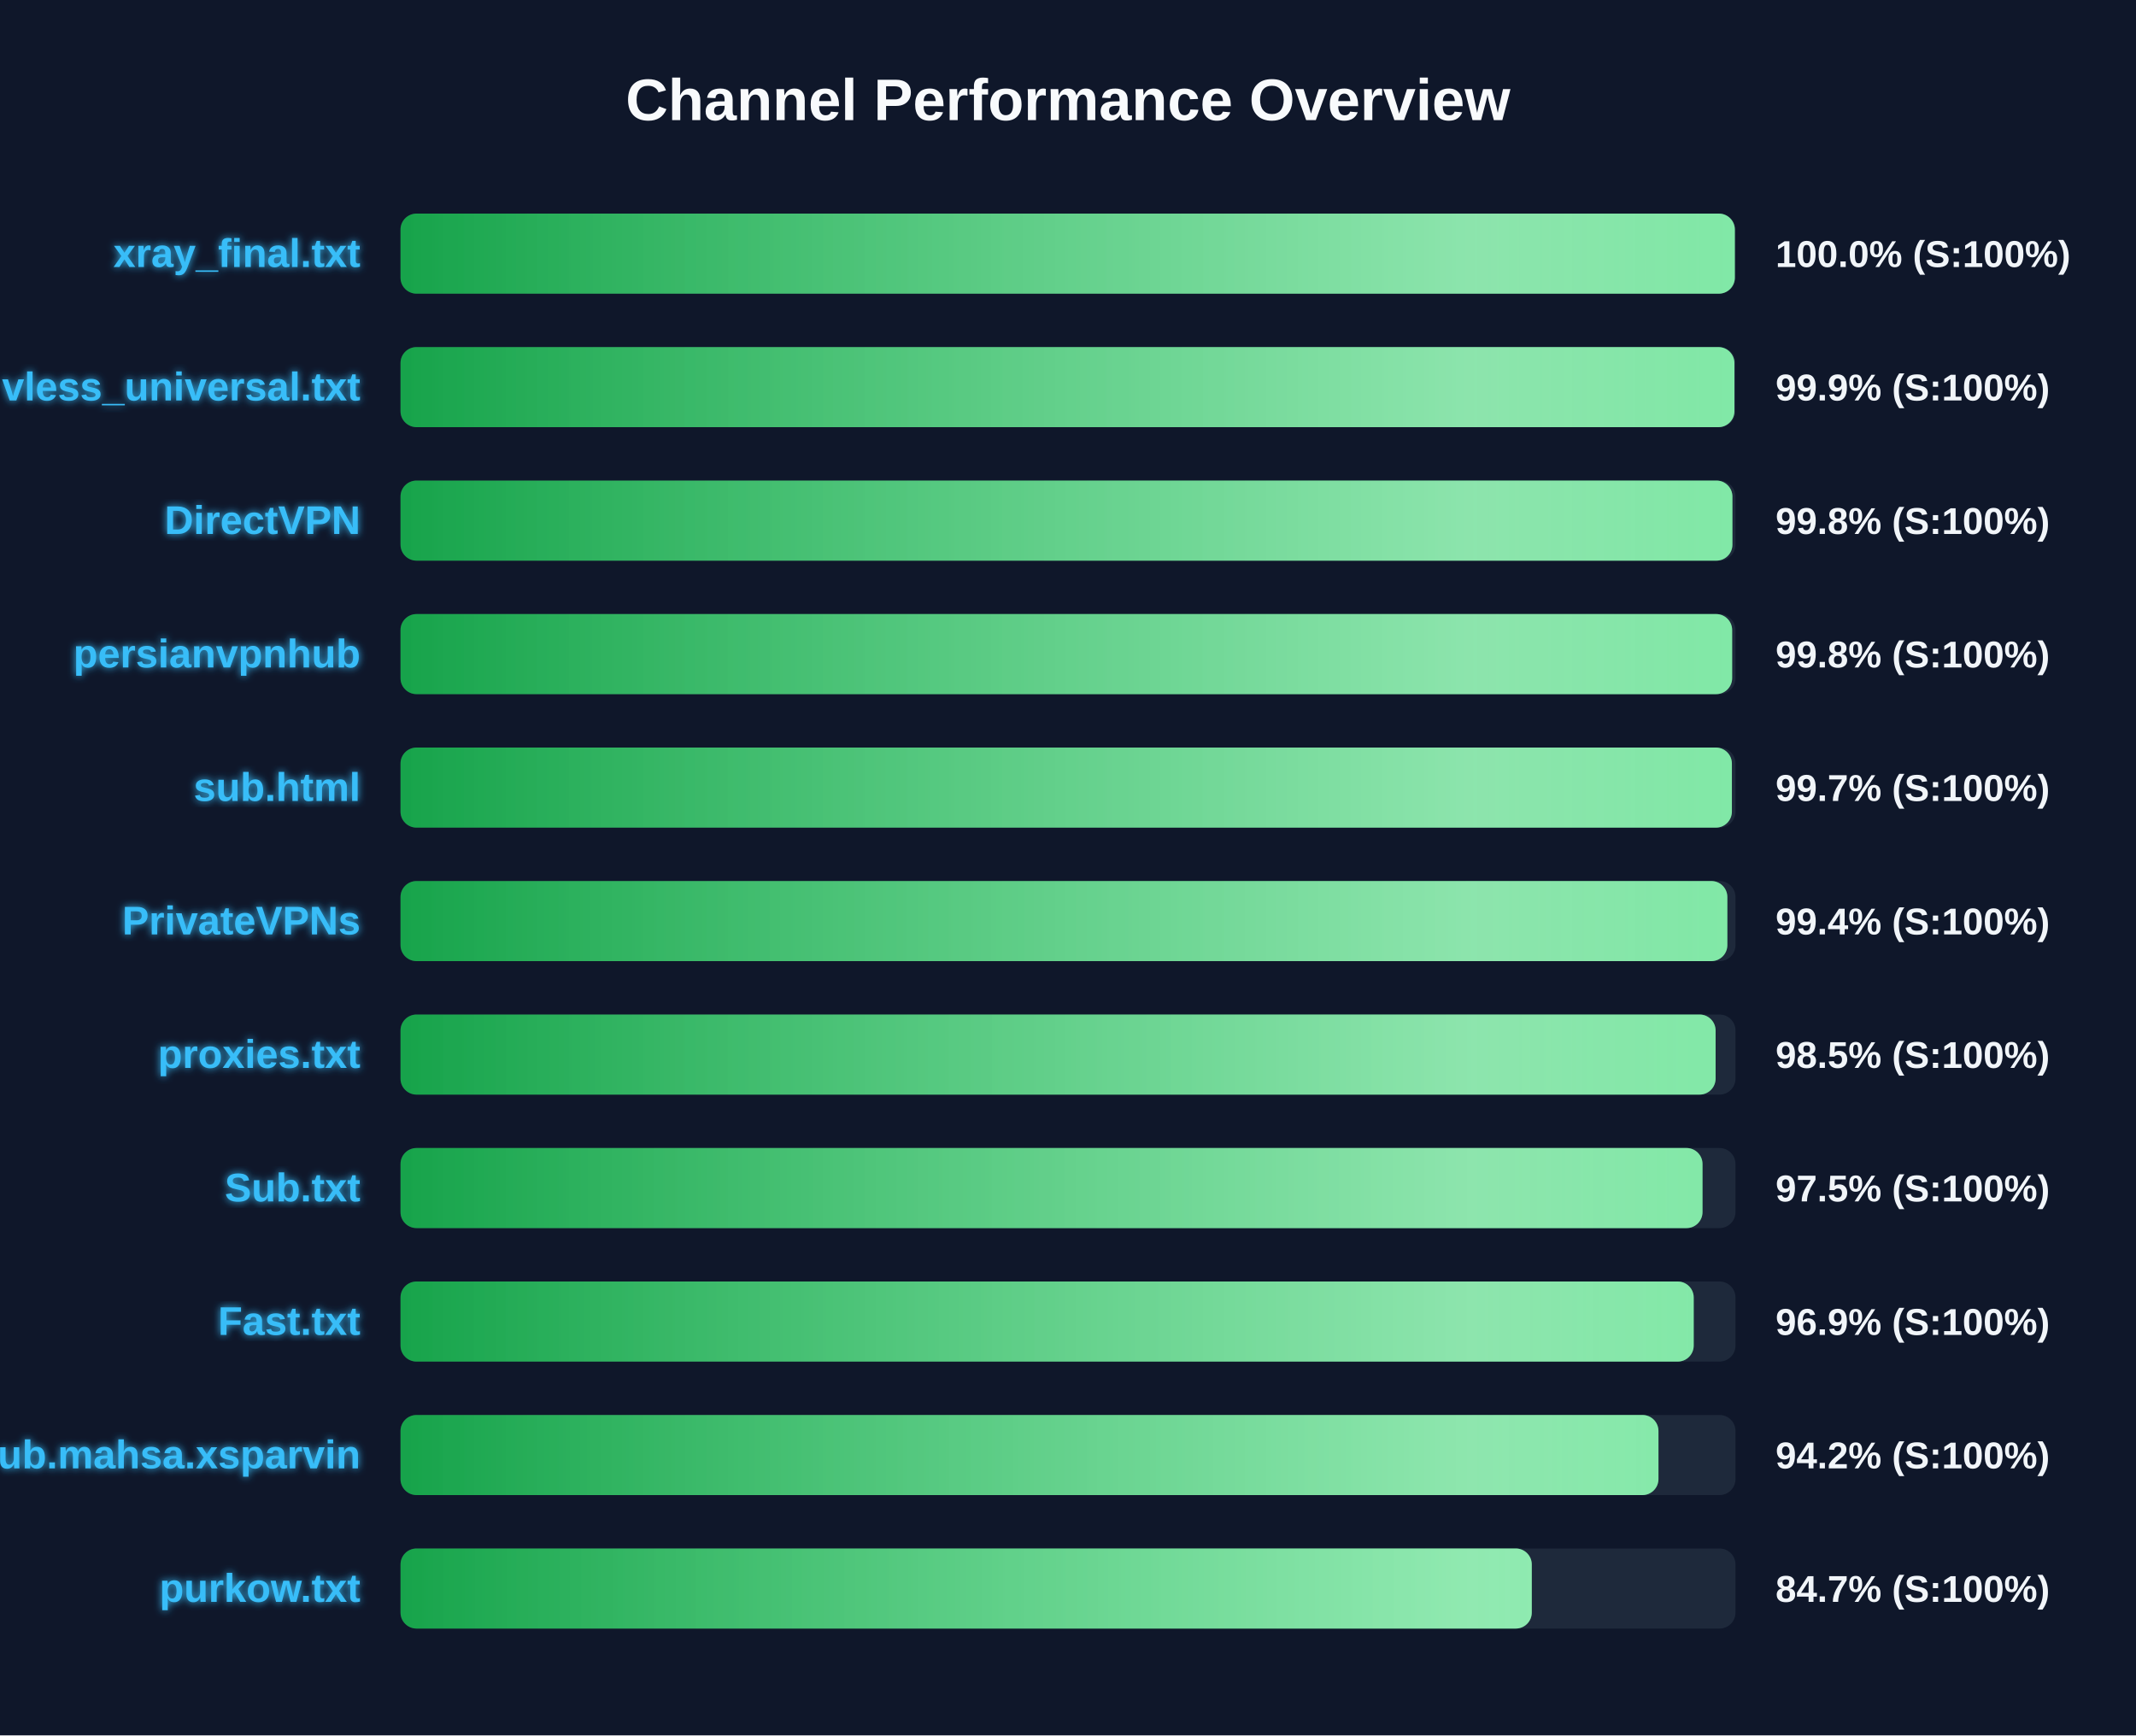
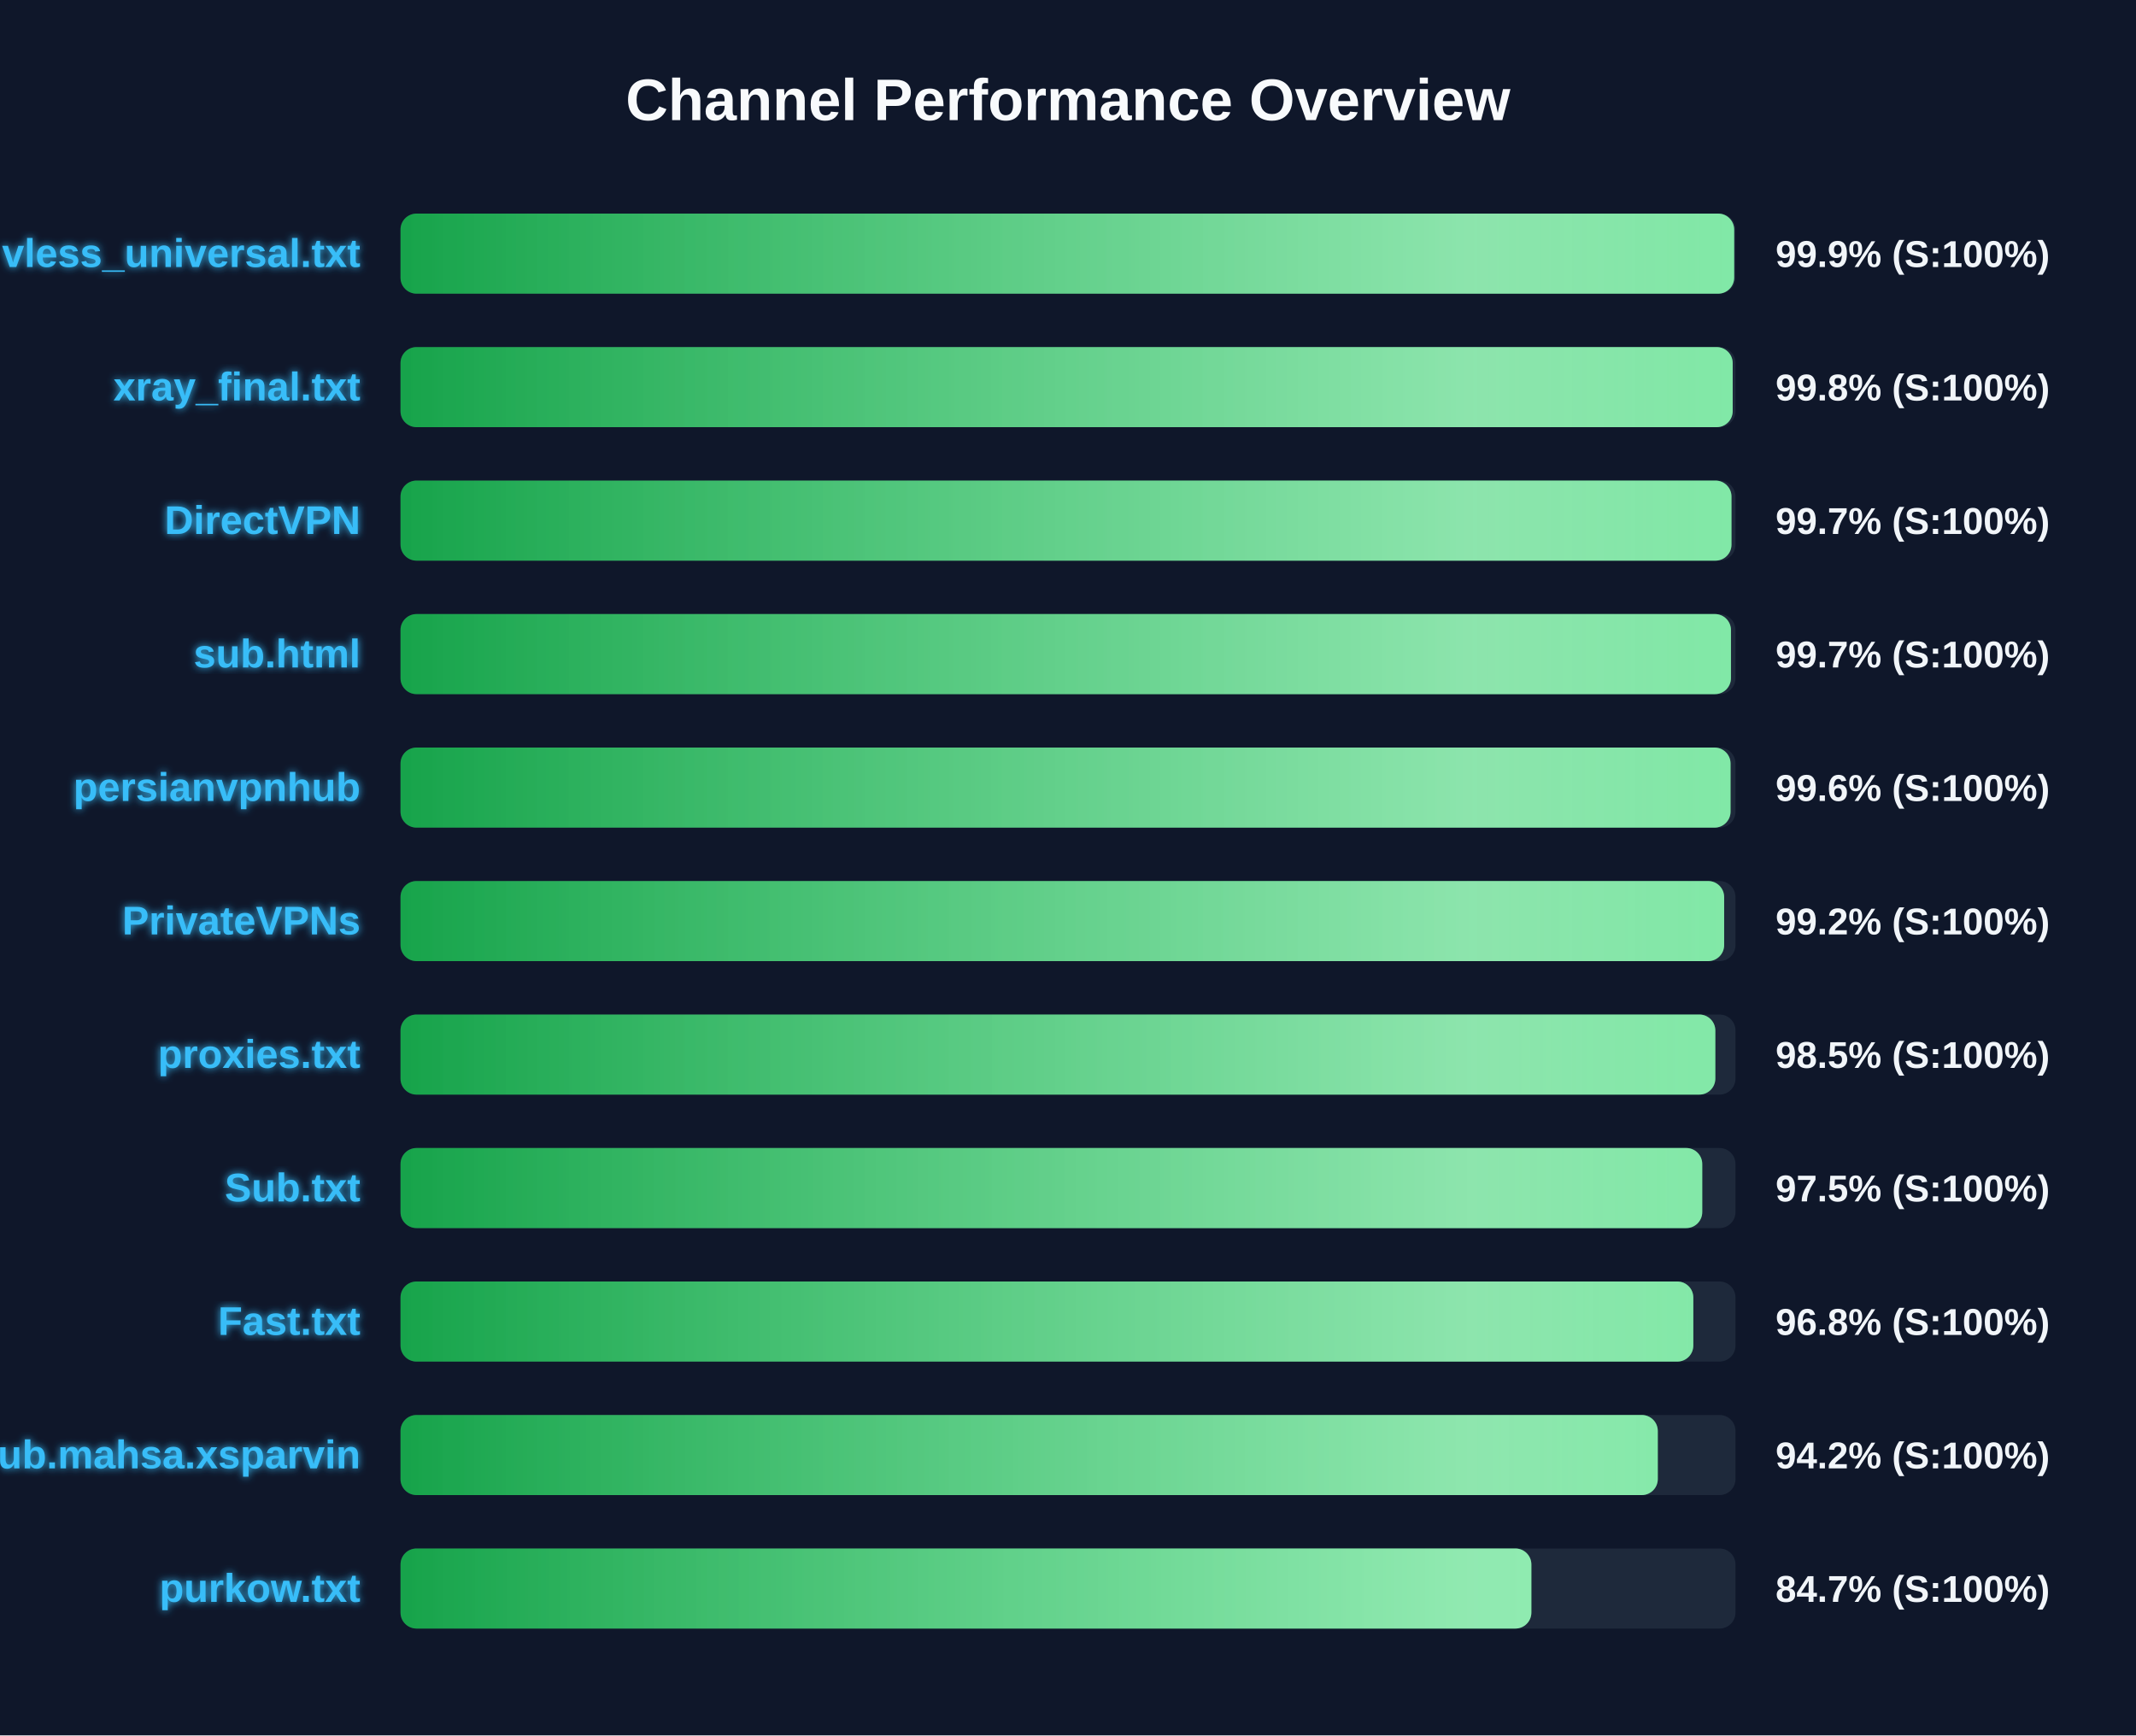
<svg xmlns="http://www.w3.org/2000/svg" width="800" height="650" version="1.1">
  <defs>
    <linearGradient id="grad-green" x1="0%" y1="0%" x2="100%" y2="0%">
      <stop offset="0%" stop-color="#16a34a" />
      <stop offset="100%" stop-color="#4ade80" />
    </linearGradient>
    <linearGradient id="grad-yellow" x1="0%" y1="0%" x2="100%" y2="0%">
      <stop offset="0%" stop-color="#ca8a04" />
      <stop offset="100%" stop-color="#fde047" />
    </linearGradient>
    <linearGradient id="grad-red" x1="0%" y1="0%" x2="100%" y2="0%">
      <stop offset="0%" stop-color="#dc2626" />
      <stop offset="100%" stop-color="#f87171" />
    </linearGradient>
    <linearGradient id="shimmer" x1="0%" y1="0%" x2="100%" y2="0%">
      <stop offset="0%" stop-color="rgba(255,255,255,0)" />
      <stop offset="50%" stop-color="rgba(255,255,255,0.4)" />
      <stop offset="100%" stop-color="rgba(255,255,255,0)" />
    </linearGradient>
    <filter id="glow" x="-20%" y="-20%" width="140%" height="140%">
      <feGaussianBlur stdDeviation="1.5" result="blur" />
      <feComposite in="SourceGraphic" in2="blur" operator="over" />
    </filter>
  </defs>
  <style>
        .bg-rect { fill: #0f172a; }
        .title { font: bold 22px 'Segoe UI', Arial, sans-serif; fill: #f8fafc; }
        .row { font: bold 15px 'Segoe UI', Arial, sans-serif; fill: #38bdf8; filter: url(#glow); }
        .score { font: bold 14px 'Segoe UI', Arial, sans-serif; fill: #f1f5f9; }
        @keyframes shimmer-anim {
            0% { transform: translateX(-100%); }
            100% { transform: translateX(200%); }
        }
        .shimmer-rect {
            animation: shimmer-anim 2.5s infinite linear;
        }
    </style>
  <rect width="100%" height="100%" class="bg-rect" />
  <text x="400" y="45" text-anchor="middle" class="title">Channel Performance Overview</text>
  <rect x="150" y="80" width="500" height="30" fill="#1e293b" rx="6" />
  <clipPath id="clip-0">
-     <rect x="150" y="80" width="499.75" height="30" rx="6" />
+     <rect x="150" y="80" width="499.5" height="30" rx="6" />
  </clipPath>
-   <rect x="150" y="80" width="499.75" height="30" fill="url(#grad-green)" rx="6" />
+   <rect x="150" y="80" width="499.5" height="30" fill="url(#grad-green)" rx="6" />
  <g clip-path="url(#clip-0)">
    <rect x="150" y="80" width="100%" height="30" fill="url(#shimmer)" class="shimmer-rect" />
  </g>
-   <text x="135" y="100" text-anchor="end" class="row">xray_final.txt</text>
-   <text x="665" y="100" text-anchor="start" class="score">100.0% (S:100%)</text>
+   <text x="135" y="100" text-anchor="end" class="row">vless_universal.txt</text>
+   <text x="665" y="100" text-anchor="start" class="score">99.9% (S:100%)</text>
  <rect x="150" y="130" width="500" height="30" fill="#1e293b" rx="6" />
  <clipPath id="clip-1">
-     <rect x="150" y="130" width="499.6" height="30" rx="6" />
+     <rect x="150" y="130" width="498.95" height="30" rx="6" />
  </clipPath>
-   <rect x="150" y="130" width="499.6" height="30" fill="url(#grad-green)" rx="6" />
+   <rect x="150" y="130" width="498.95" height="30" fill="url(#grad-green)" rx="6" />
  <g clip-path="url(#clip-1)">
    <rect x="150" y="130" width="100%" height="30" fill="url(#shimmer)" class="shimmer-rect" />
  </g>
-   <text x="135" y="150" text-anchor="end" class="row">vless_universal.txt</text>
-   <text x="665" y="150" text-anchor="start" class="score">99.9% (S:100%)</text>
+   <text x="135" y="150" text-anchor="end" class="row">xray_final.txt</text>
+   <text x="665" y="150" text-anchor="start" class="score">99.8% (S:100%)</text>
  <rect x="150" y="180" width="500" height="30" fill="#1e293b" rx="6" />
  <clipPath id="clip-2">
-     <rect x="150" y="180" width="498.85" height="30" rx="6" />
+     <rect x="150" y="180" width="498.5" height="30" rx="6" />
  </clipPath>
-   <rect x="150" y="180" width="498.85" height="30" fill="url(#grad-green)" rx="6" />
+   <rect x="150" y="180" width="498.5" height="30" fill="url(#grad-green)" rx="6" />
  <g clip-path="url(#clip-2)">
    <rect x="150" y="180" width="100%" height="30" fill="url(#shimmer)" class="shimmer-rect" />
  </g>
  <text x="135" y="200" text-anchor="end" class="row">DirectVPN</text>
-   <text x="665" y="200" text-anchor="start" class="score">99.8% (S:100%)</text>
+   <text x="665" y="200" text-anchor="start" class="score">99.7% (S:100%)</text>
  <rect x="150" y="230" width="500" height="30" fill="#1e293b" rx="6" />
  <clipPath id="clip-3">
-     <rect x="150" y="230" width="498.75" height="30" rx="6" />
+     <rect x="150" y="230" width="498.3" height="30" rx="6" />
  </clipPath>
-   <rect x="150" y="230" width="498.75" height="30" fill="url(#grad-green)" rx="6" />
+   <rect x="150" y="230" width="498.3" height="30" fill="url(#grad-green)" rx="6" />
  <g clip-path="url(#clip-3)">
    <rect x="150" y="230" width="100%" height="30" fill="url(#shimmer)" class="shimmer-rect" />
  </g>
-   <text x="135" y="250" text-anchor="end" class="row">persianvpnhub</text>
-   <text x="665" y="250" text-anchor="start" class="score">99.8% (S:100%)</text>
+   <text x="135" y="250" text-anchor="end" class="row">sub.html</text>
+   <text x="665" y="250" text-anchor="start" class="score">99.7% (S:100%)</text>
  <rect x="150" y="280" width="500" height="30" fill="#1e293b" rx="6" />
  <clipPath id="clip-4">
-     <rect x="150" y="280" width="498.65" height="30" rx="6" />
+     <rect x="150" y="280" width="498.15" height="30" rx="6" />
  </clipPath>
-   <rect x="150" y="280" width="498.65" height="30" fill="url(#grad-green)" rx="6" />
+   <rect x="150" y="280" width="498.15" height="30" fill="url(#grad-green)" rx="6" />
  <g clip-path="url(#clip-4)">
    <rect x="150" y="280" width="100%" height="30" fill="url(#shimmer)" class="shimmer-rect" />
  </g>
-   <text x="135" y="300" text-anchor="end" class="row">sub.html</text>
-   <text x="665" y="300" text-anchor="start" class="score">99.7% (S:100%)</text>
+   <text x="135" y="300" text-anchor="end" class="row">persianvpnhub</text>
+   <text x="665" y="300" text-anchor="start" class="score">99.6% (S:100%)</text>
  <rect x="150" y="330" width="500" height="30" fill="#1e293b" rx="6" />
  <clipPath id="clip-5">
-     <rect x="150" y="330" width="496.95" height="30" rx="6" />
+     <rect x="150" y="330" width="495.75" height="30" rx="6" />
  </clipPath>
-   <rect x="150" y="330" width="496.95" height="30" fill="url(#grad-green)" rx="6" />
+   <rect x="150" y="330" width="495.75" height="30" fill="url(#grad-green)" rx="6" />
  <g clip-path="url(#clip-5)">
    <rect x="150" y="330" width="100%" height="30" fill="url(#shimmer)" class="shimmer-rect" />
  </g>
  <text x="135" y="350" text-anchor="end" class="row">PrivateVPNs</text>
-   <text x="665" y="350" text-anchor="start" class="score">99.4% (S:100%)</text>
+   <text x="665" y="350" text-anchor="start" class="score">99.2% (S:100%)</text>
  <rect x="150" y="380" width="500" height="30" fill="#1e293b" rx="6" />
  <clipPath id="clip-6">
-     <rect x="150" y="380" width="492.55" height="30" rx="6" />
+     <rect x="150" y="380" width="492.45" height="30" rx="6" />
  </clipPath>
-   <rect x="150" y="380" width="492.55" height="30" fill="url(#grad-green)" rx="6" />
+   <rect x="150" y="380" width="492.45" height="30" fill="url(#grad-green)" rx="6" />
  <g clip-path="url(#clip-6)">
    <rect x="150" y="380" width="100%" height="30" fill="url(#shimmer)" class="shimmer-rect" />
  </g>
  <text x="135" y="400" text-anchor="end" class="row">proxies.txt</text>
  <text x="665" y="400" text-anchor="start" class="score">98.5% (S:100%)</text>
  <rect x="150" y="430" width="500" height="30" fill="#1e293b" rx="6" />
  <clipPath id="clip-7">
-     <rect x="150" y="430" width="487.65" height="30" rx="6" />
+     <rect x="150" y="430" width="487.55" height="30" rx="6" />
  </clipPath>
-   <rect x="150" y="430" width="487.65" height="30" fill="url(#grad-green)" rx="6" />
+   <rect x="150" y="430" width="487.55" height="30" fill="url(#grad-green)" rx="6" />
  <g clip-path="url(#clip-7)">
    <rect x="150" y="430" width="100%" height="30" fill="url(#shimmer)" class="shimmer-rect" />
  </g>
  <text x="135" y="450" text-anchor="end" class="row">Sub.txt</text>
  <text x="665" y="450" text-anchor="start" class="score">97.5% (S:100%)</text>
  <rect x="150" y="480" width="500" height="30" fill="#1e293b" rx="6" />
  <clipPath id="clip-8">
-     <rect x="150" y="480" width="484.35" height="30" rx="6" />
+     <rect x="150" y="480" width="484.2" height="30" rx="6" />
  </clipPath>
-   <rect x="150" y="480" width="484.35" height="30" fill="url(#grad-green)" rx="6" />
+   <rect x="150" y="480" width="484.2" height="30" fill="url(#grad-green)" rx="6" />
  <g clip-path="url(#clip-8)">
    <rect x="150" y="480" width="100%" height="30" fill="url(#shimmer)" class="shimmer-rect" />
  </g>
  <text x="135" y="500" text-anchor="end" class="row">Fast.txt</text>
-   <text x="665" y="500" text-anchor="start" class="score">96.9% (S:100%)</text>
+   <text x="665" y="500" text-anchor="start" class="score">96.8% (S:100%)</text>
  <rect x="150" y="530" width="500" height="30" fill="#1e293b" rx="6" />
  <clipPath id="clip-9">
-     <rect x="150" y="530" width="471.15" height="30" rx="6" />
+     <rect x="150" y="530" width="470.9" height="30" rx="6" />
  </clipPath>
-   <rect x="150" y="530" width="471.15" height="30" fill="url(#grad-green)" rx="6" />
+   <rect x="150" y="530" width="470.9" height="30" fill="url(#grad-green)" rx="6" />
  <g clip-path="url(#clip-9)">
    <rect x="150" y="530" width="100%" height="30" fill="url(#shimmer)" class="shimmer-rect" />
  </g>
  <text x="135" y="550" text-anchor="end" class="row">Sub.mahsa.xsparvin</text>
  <text x="665" y="550" text-anchor="start" class="score">94.2% (S:100%)</text>
  <rect x="150" y="580" width="500" height="30" fill="#1e293b" rx="6" />
  <clipPath id="clip-10">
-     <rect x="150" y="580" width="423.7" height="30" rx="6" />
+     <rect x="150" y="580" width="423.55" height="30" rx="6" />
  </clipPath>
-   <rect x="150" y="580" width="423.7" height="30" fill="url(#grad-green)" rx="6" />
+   <rect x="150" y="580" width="423.55" height="30" fill="url(#grad-green)" rx="6" />
  <g clip-path="url(#clip-10)">
    <rect x="150" y="580" width="100%" height="30" fill="url(#shimmer)" class="shimmer-rect" />
  </g>
  <text x="135" y="600" text-anchor="end" class="row">purkow.txt</text>
  <text x="665" y="600" text-anchor="start" class="score">84.7% (S:100%)</text>
</svg>
